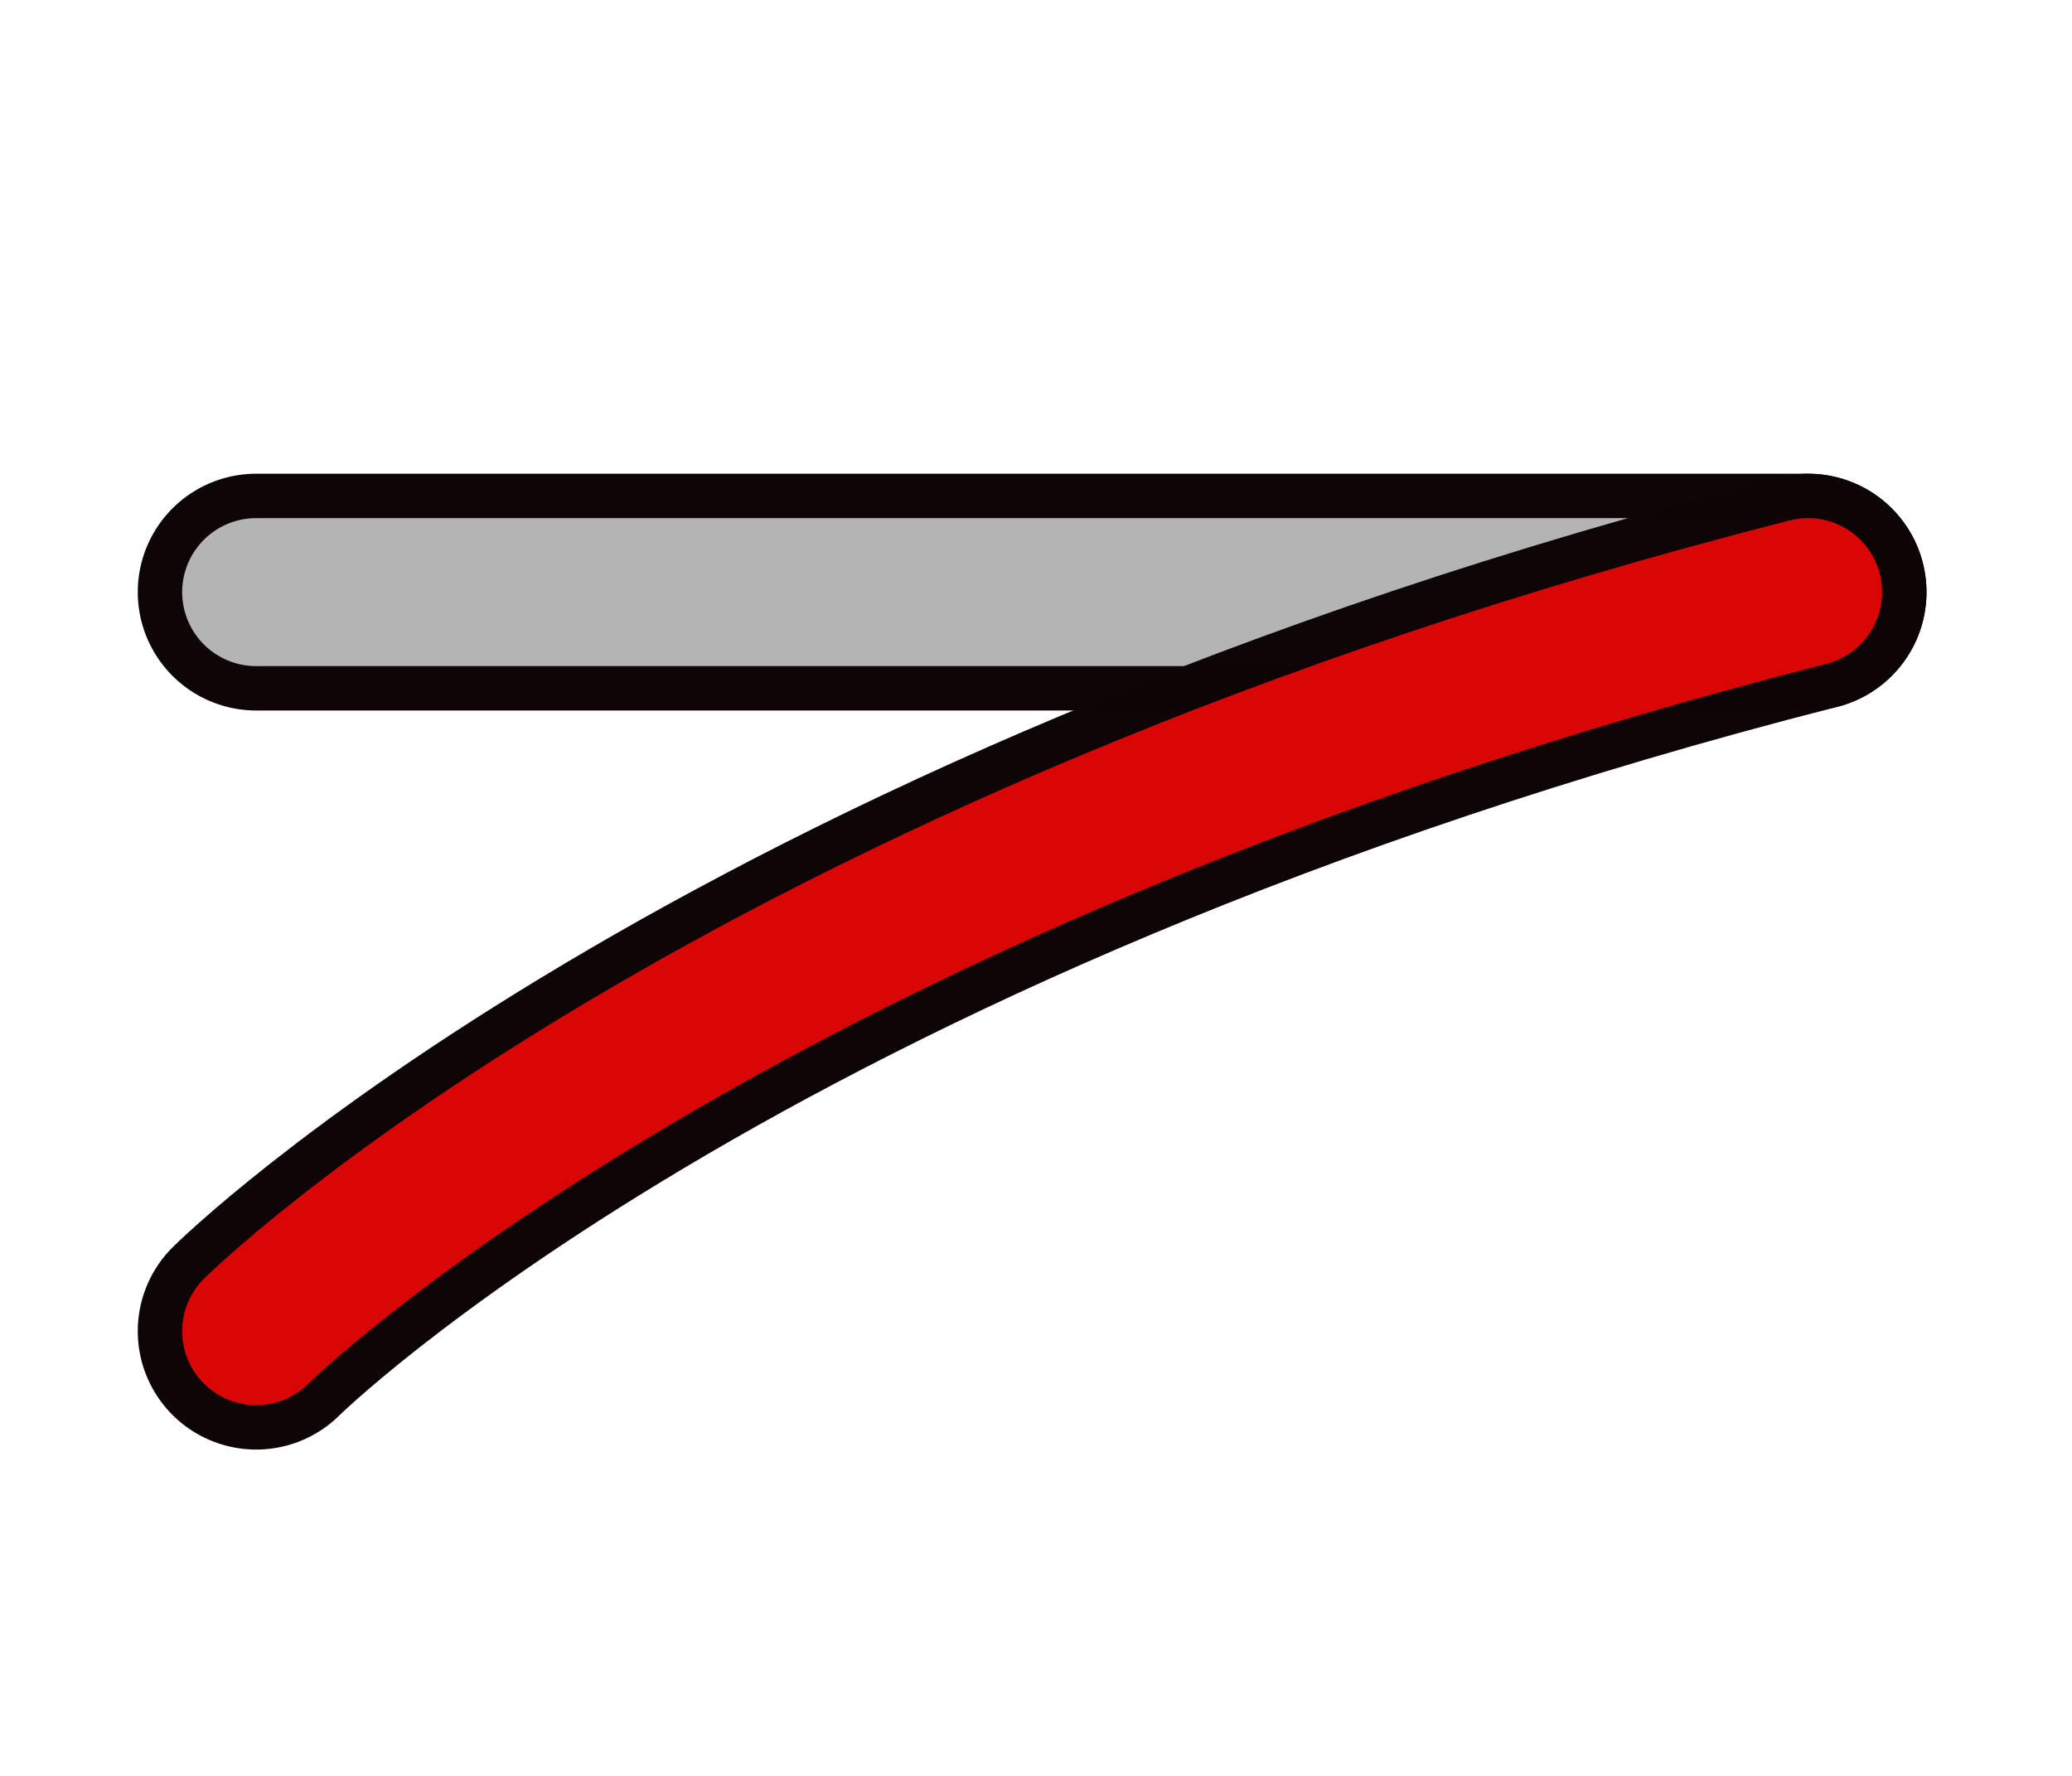
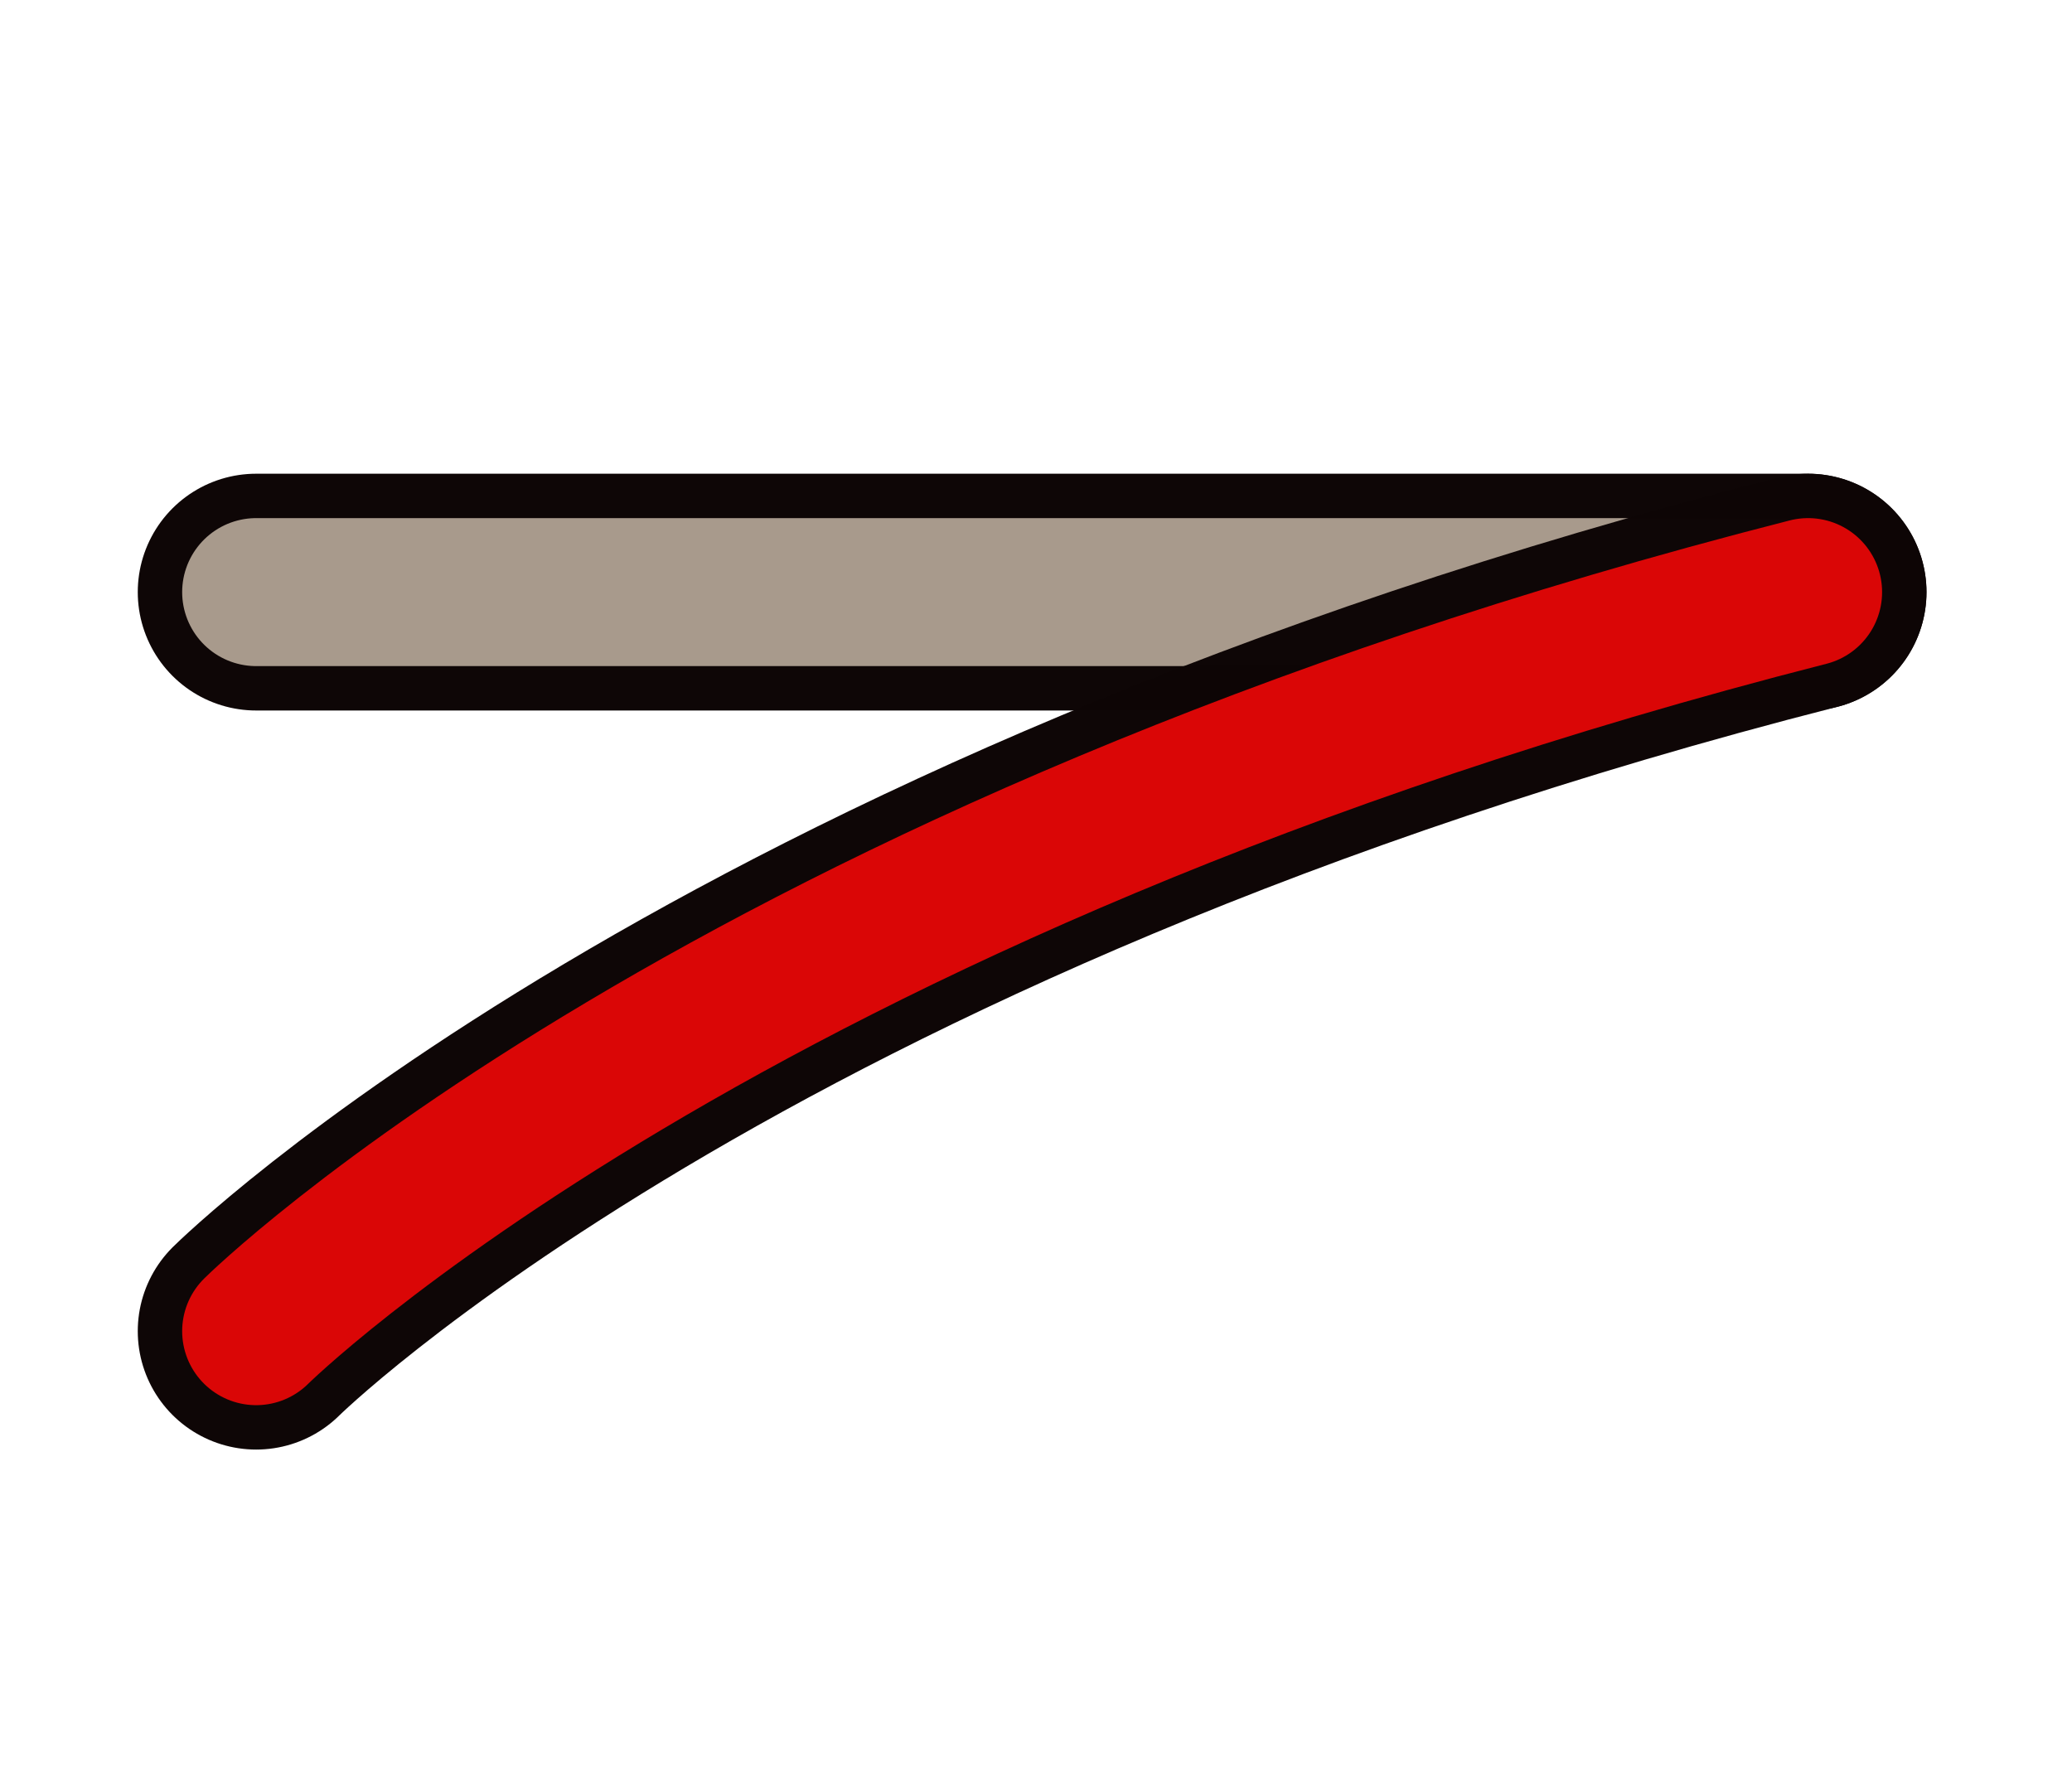
- <svg xmlns="http://www.w3.org/2000/svg" width="28" height="24" version="1.1">
-   <g transform="translate(-.5523545)" fill="none" stroke-linecap="round">
-     <path d="m4.014 8.002h20.972" stroke="#0d0505" stroke-opacity=".996" stroke-width="3.2" />
-     <path d="m4.014 8.002h20.972" stroke="#b5b5b5" stroke-opacity=".992" stroke-width="2" />
-     <path d="m24.986 8.002c-14.68 3.746-20.972 9.988-20.972 9.988" stroke="#0d0505" stroke-opacity=".996" stroke-width="3.2" />
-     <path d="m24.986 8.002c-14.68 3.746-20.972 9.988-20.972 9.988" stroke="#da0606" stroke-width="2" />
+ <svg xmlns="http://www.w3.org/2000/svg" id="svg12" version="1.1" height="24" width="28">
+   <defs id="defs16" />
+   <g id="g10" stroke-linecap="round" fill="none" transform="translate(-.5523545)">
+     <path id="path2" stroke-width="3.2" stroke-opacity=".996" stroke="#0d0505" d="m4.014 8.002h20.972" />
+     <path stroke="#b5b5b5" stroke-width="2" stroke-opacity=".992" style="fill:#a89a8c;fill-opacity:1;stroke:#a89a8c;stroke-opacity:1" id="path4" d="m4.014 8.002h20.972" />
+     <path id="path6" stroke-width="3.2" stroke-opacity=".996" stroke="#0d0505" d="m24.986 8.002c-14.68 3.746-20.972 9.988-20.972 9.988" />
+     <path stroke="#da0606" stroke-width="2" id="path8" d="m24.986 8.002c-14.68 3.746-20.972 9.988-20.972 9.988" />
  </g>
</svg>
